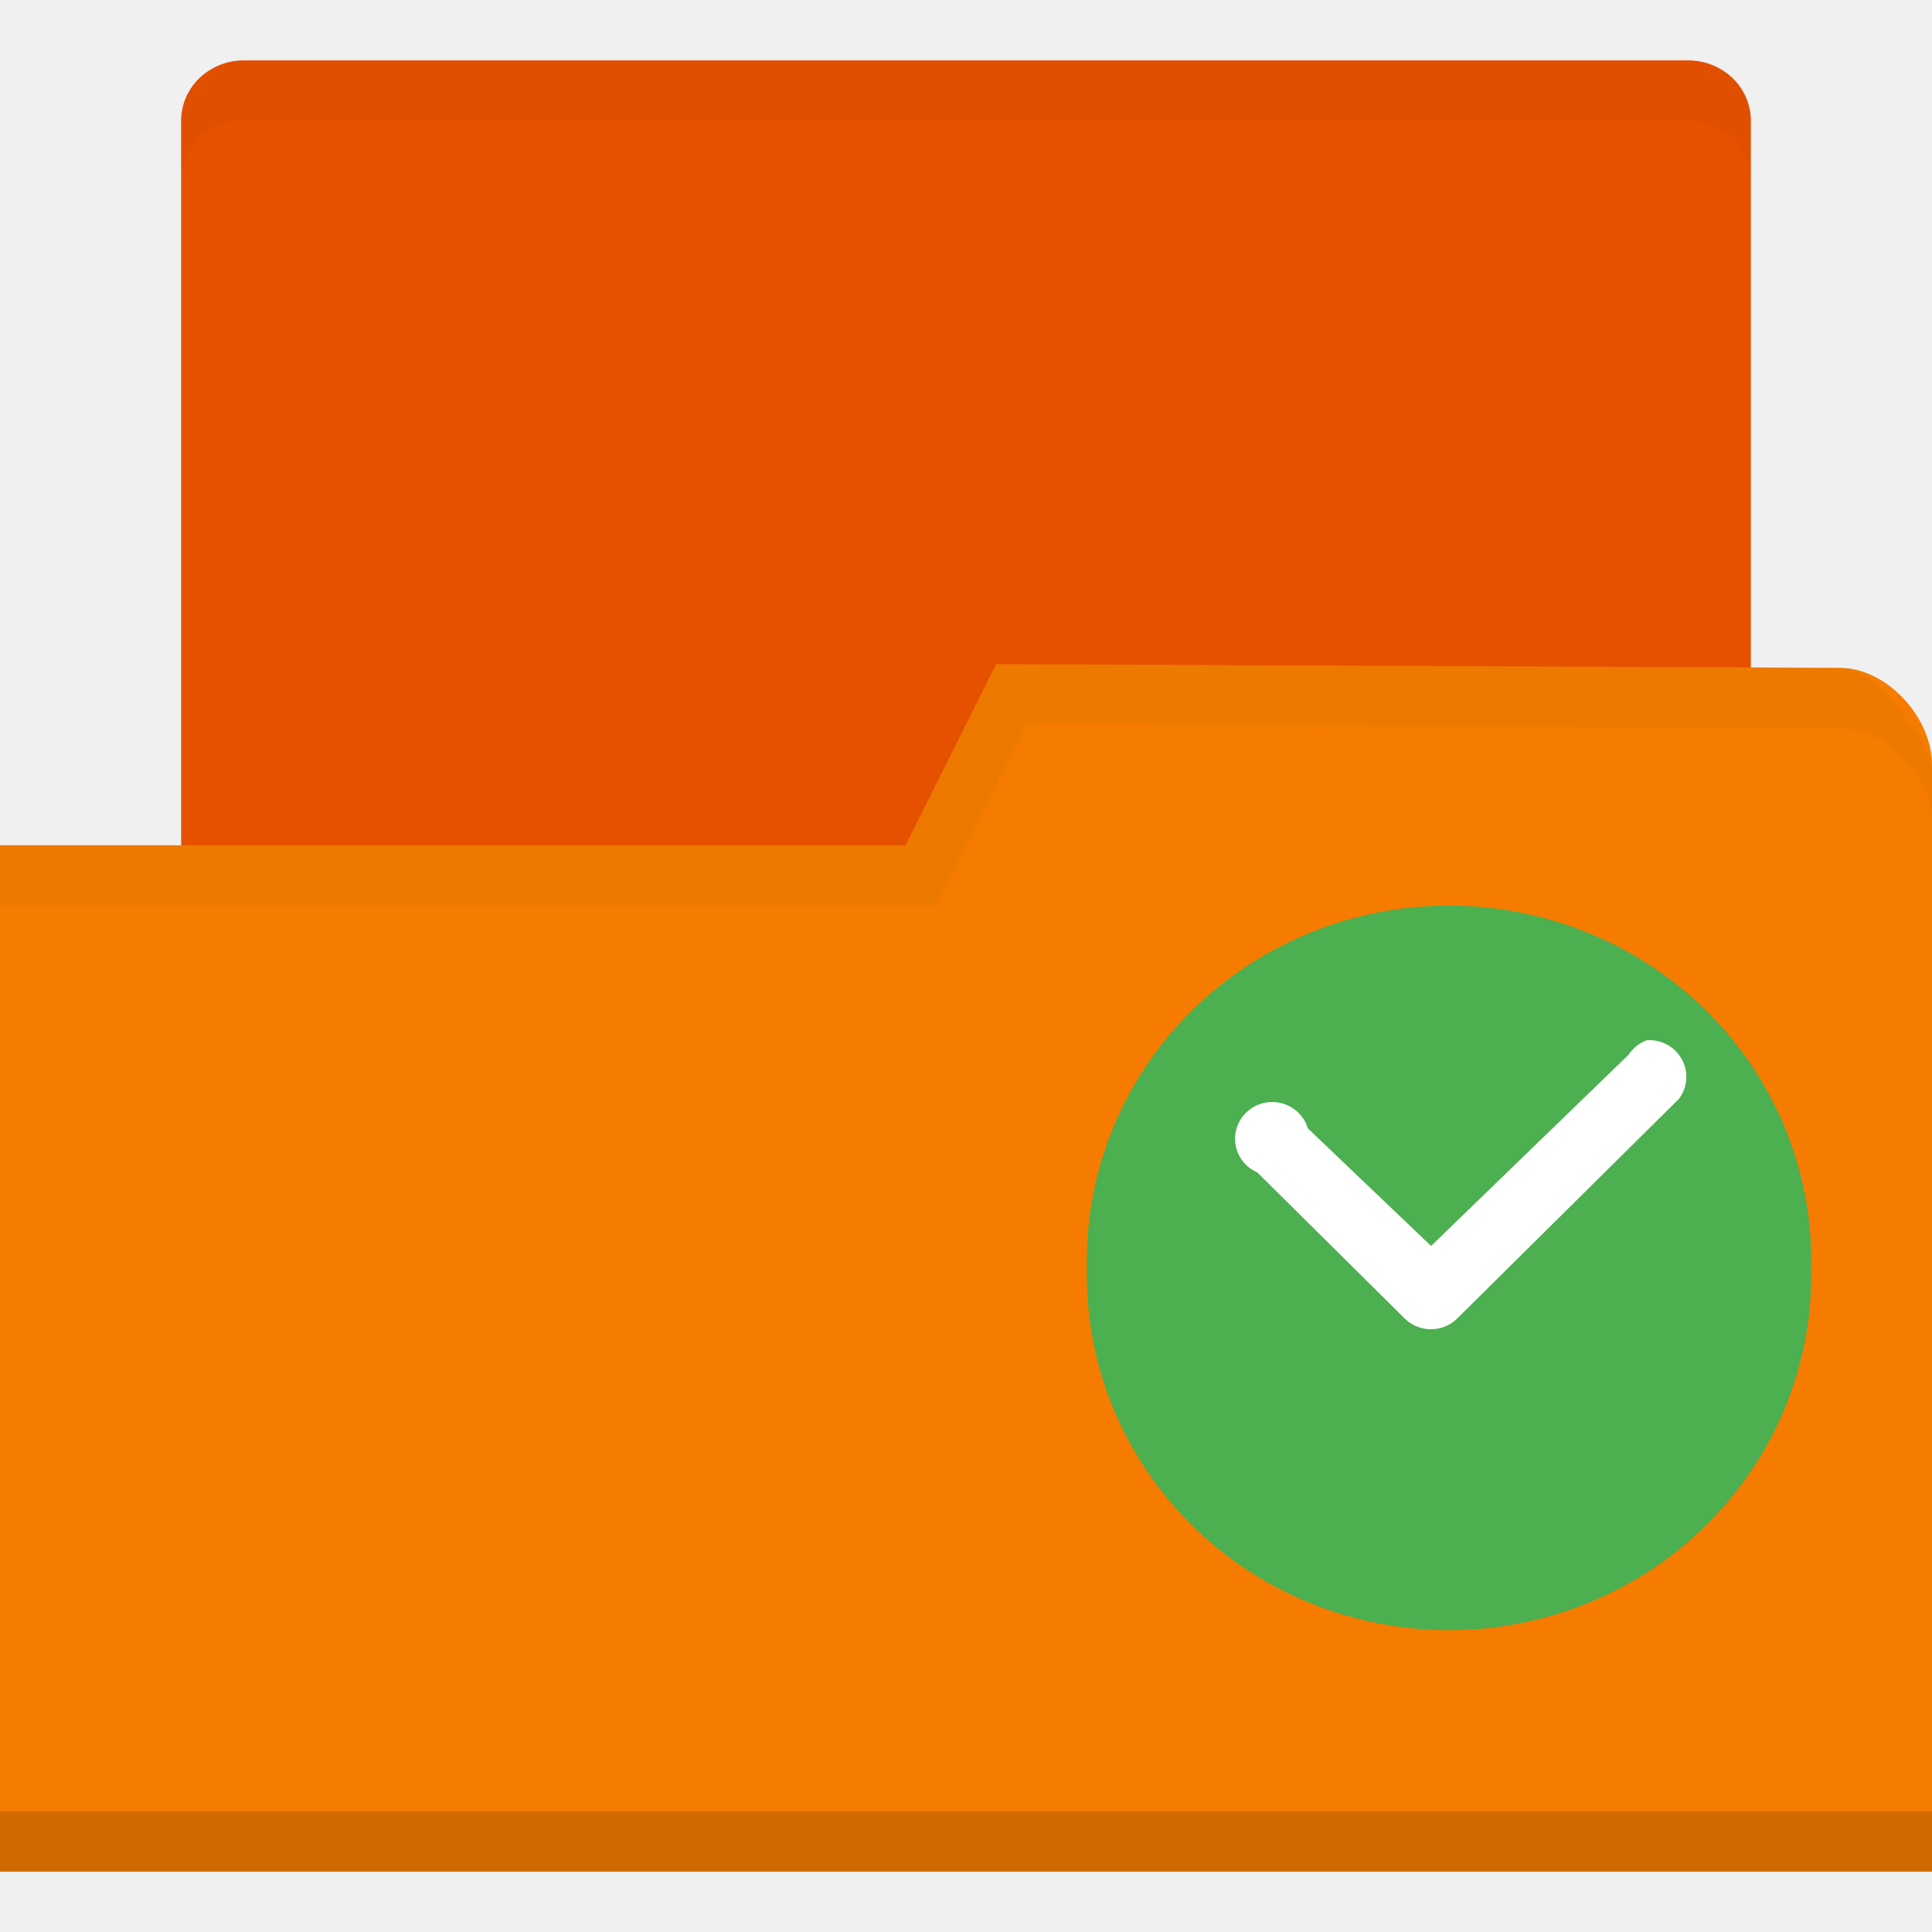
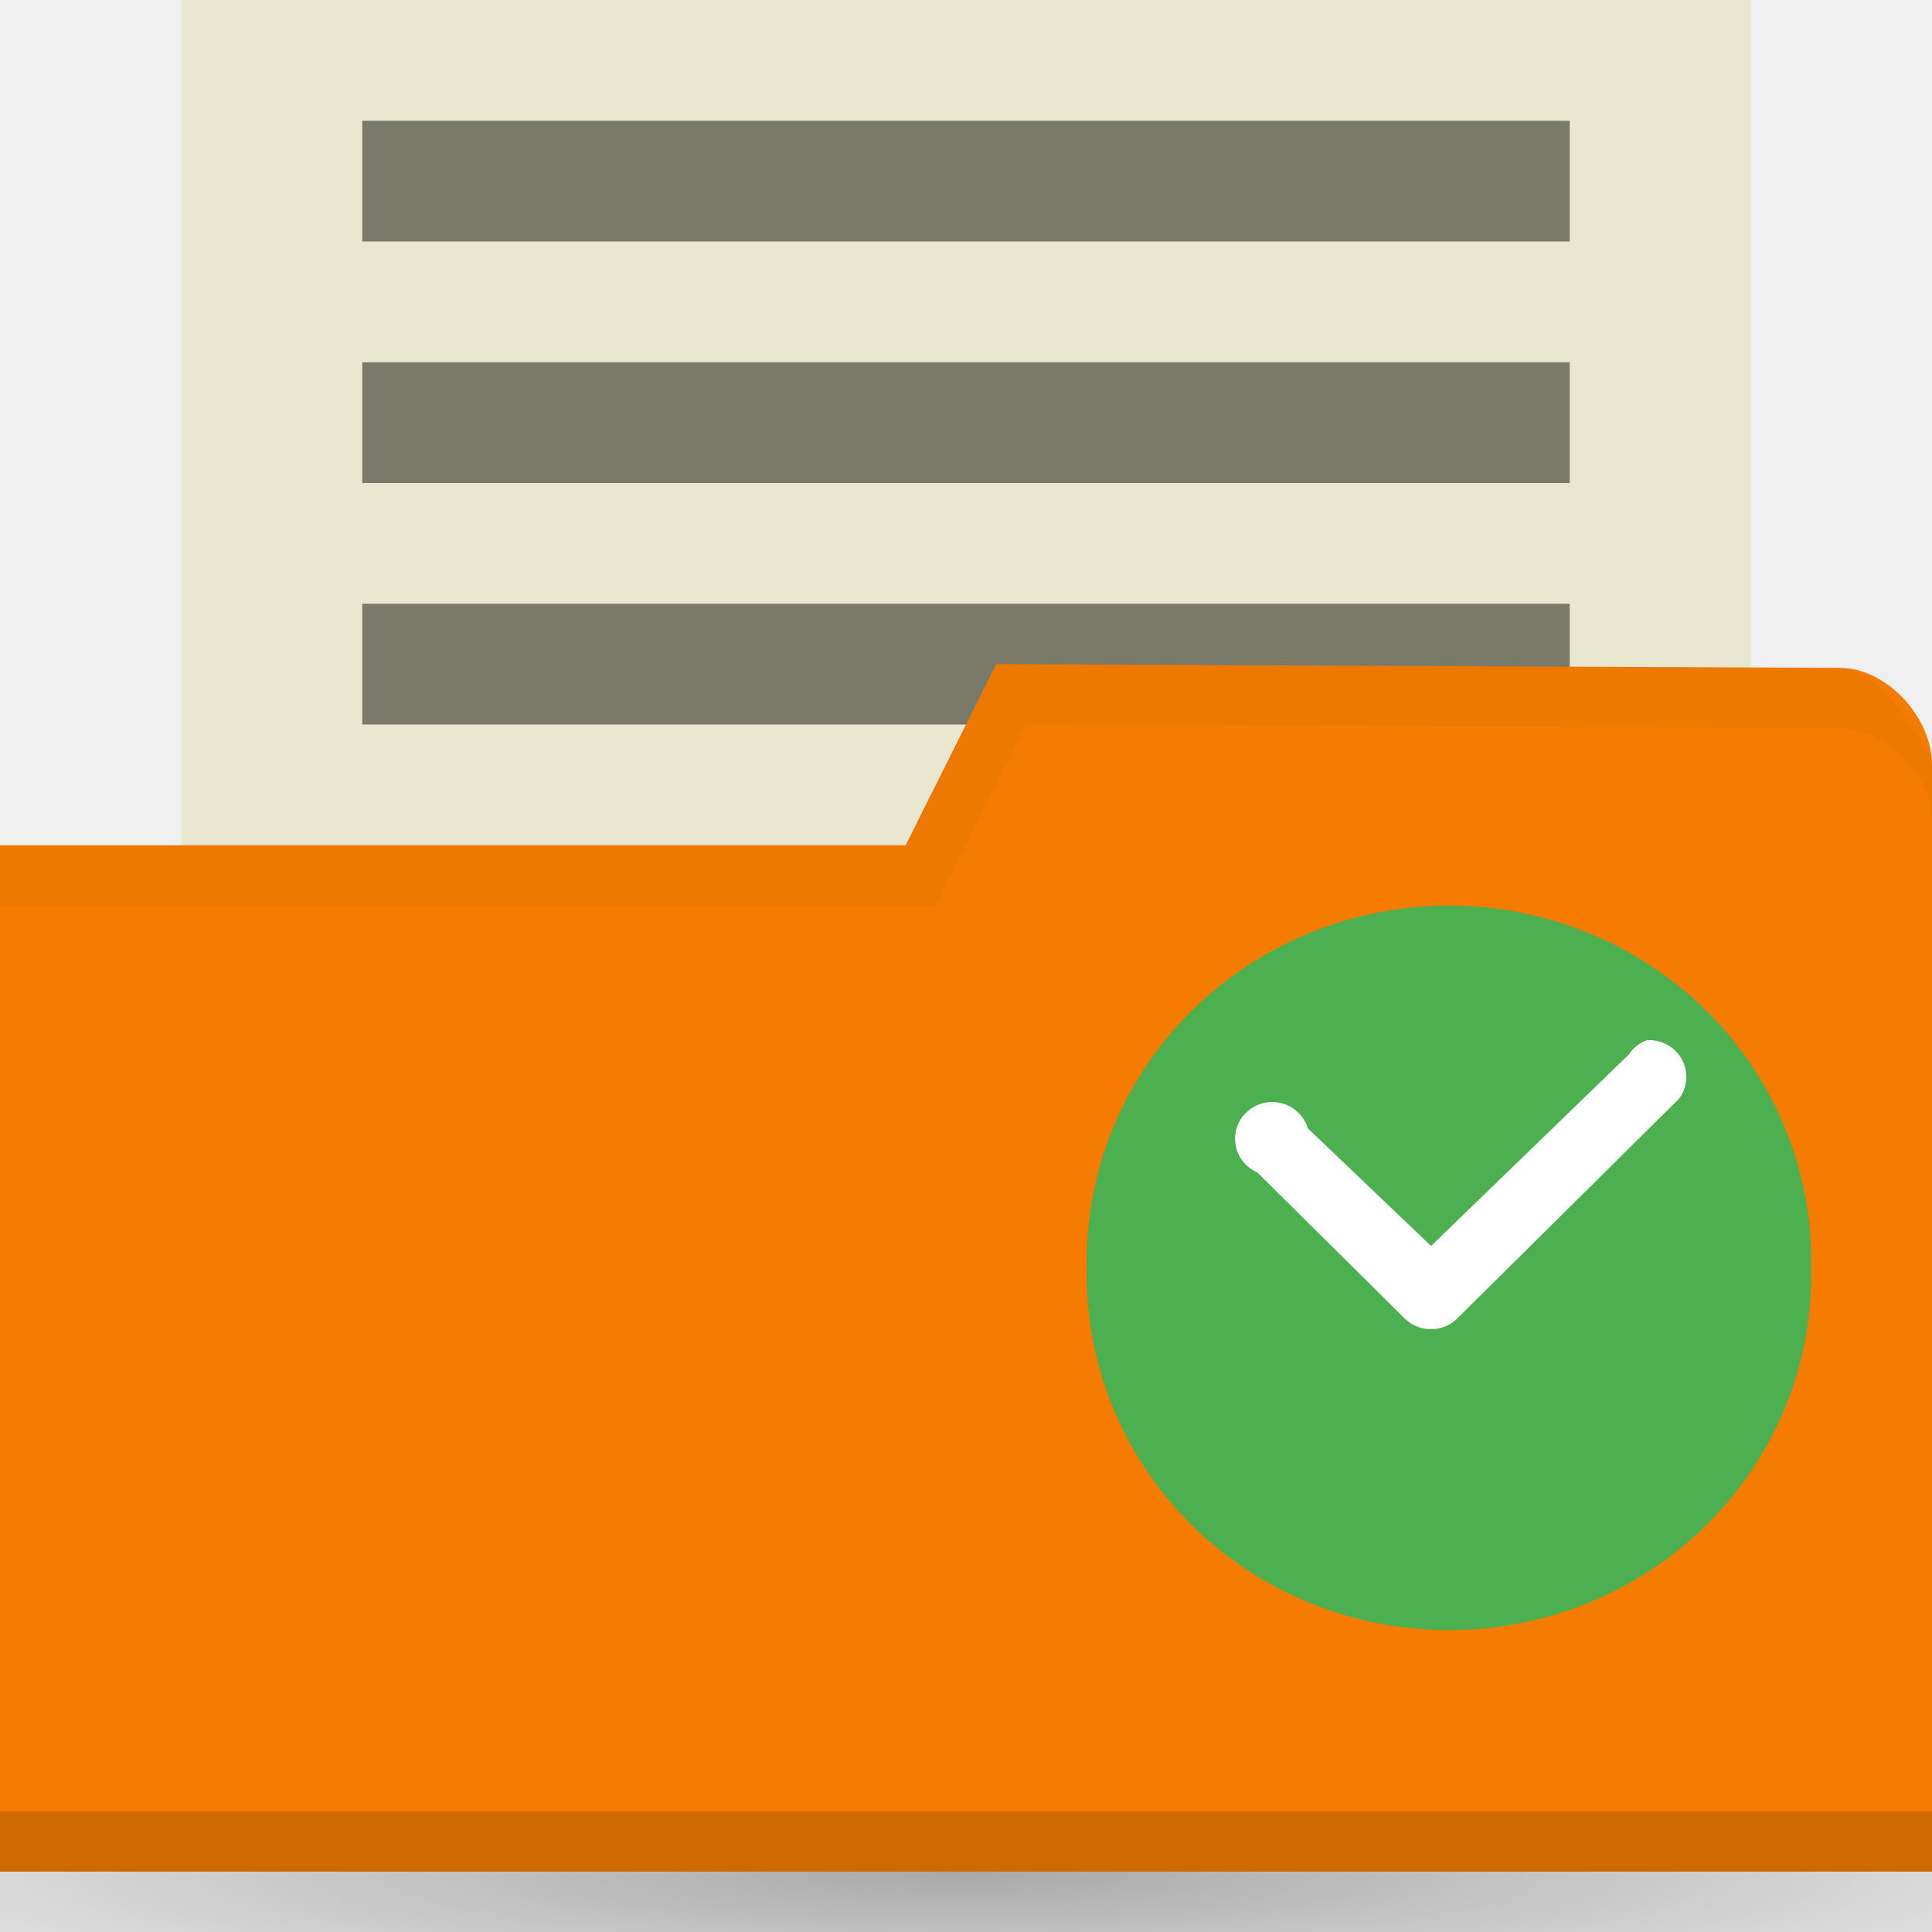
<svg xmlns="http://www.w3.org/2000/svg" xmlns:xlink="http://www.w3.org/1999/xlink" width="32" height="32" id="svg2" version="1.1">
  <defs id="defs4">
    <radialGradient gradientUnits="userSpaceOnUse" gradientTransform="matrix(1,0,0,0.1044776,0,50.59701)" r="33.5" fy="56.5" fx="32.5" cy="56.5" cx="32.5" id="radialGradient3964" xlink:href="#linearGradient3958" />
    <linearGradient id="linearGradient3958">
      <stop id="stop3960" offset="0" style="stop-color:#000000;stop-opacity:1;" />
      <stop id="stop3962" offset="1" style="stop-color:#000000;stop-opacity:0;" />
    </linearGradient>
+     <radialGradient r="33.5" fy="56.5" fx="32.5" cy="56.5" cx="32.5" gradientTransform="matrix(1,0,0,0.1044776,0,50.59701)" gradientUnits="userSpaceOnUse" id="radialGradient3981" xlink:href="#linearGradient3958" />
+     <radialGradient xlink:href="#linearGradient3958" id="radialGradient3964-7" cx="32.5" cy="56.5" fx="32.5" fy="56.5" r="33.5" gradientTransform="matrix(1,0,0,0.1044776,0,50.59701)" gradientUnits="userSpaceOnUse" />
+     <radialGradient gradientUnits="userSpaceOnUse" gradientTransform="matrix(1,0,0,0.1044776,0,50.59701)" r="33.5" fy="56.5" fx="32.5" cy="56.5" cx="32.5" id="radialGradient3964-6" xlink:href="#linearGradient3958" />
+     <radialGradient xlink:href="#linearGradient3958" id="radialGradient3031" gradientUnits="userSpaceOnUse" gradientTransform="matrix(0.7164179,0,0,0.08955224,-7.283582,1046.303)" cx="32.5" cy="56.5" fx="32.5" fy="56.5" r="33.5" />
  </defs>
  <g id="layer1" transform="translate(0,-1020.362)">
-     <rect style="fill:#e65100;fill-opacity:1;stroke:none" id="rect3048" width="26" height="18" x="3" y="1021.362" rx="1.04" ry="1" />
-     <path style="fill:#f57c00;fill-opacity:1;stroke:none" d="m 32,1033.034 0,18.328 -32,0 0,-17 15,0 1.5,-3 13.976,0.062 c 0.762,0 1.524,0.805 1.524,1.61 z" id="rect2987" />
-     <path id="path3794" d="m 0,1050.362 0,1 32,0 0,-1 z" style="opacity:0.15;fill:#000000;fill-opacity:1;stroke:none" />
-     <path style="opacity:0.03;fill:#000000;fill-opacity:1;stroke:none" d="m 16.5,1031.362 -1.5,3 -15,0 0,1 15.5,0 1.5,-3 13.469,0.062 c 0.762,0 1.531,0.767 1.531,1.531 l 0,-1 c 0,0 -0.769,-1.531 -1.531,-1.531 z" id="path3015" />
-     <path style="opacity:0.03;fill:#000000;fill-opacity:1;stroke:none" d="m 4,1021.362 c -0.554,0 -1,0.446 -1,1 l 0,1 c 0,-0.554 0.446,-1 1,-1 l 24,0 c 0.554,0 1,0.446 1,1 l 0,-1 c 0,-0.554 -0.446,-1 -1,-1 z" id="rect3818" />
+     <ellipse ry="3" rx="24" cy="1051.362" cx="16" style="opacity:0.3;fill:url(#radialGradient3031);fill-opacity:1;stroke:none" id="path3956" />
+     <rect style="fill:#eae7d1;fill-opacity:1;stroke:none" id="rect3048" width="26" height="19" x="3" y="1020.362" />
+     <rect style="fill:#7a7a68;fill-opacity:1;stroke:none" id="rect3794" width="20" height="2" x="6" y="1022.362" />
+     <rect y="1026.362" x="6" height="2" width="20" id="rect3912" style="fill:#7a7a68;fill-opacity:1;stroke:none" />
+     <rect style="fill:#7a7a68;fill-opacity:1;stroke:none" id="rect3914" width="20" height="2" x="6" y="1030.362" />
+     <path style="fill:#f57c00;fill-opacity:1;stroke:none" d="m 32,1033.034 0,18.328 -32,0 0,-17 15,0 1.5,-3 13.976,0.062 c 0.762,0 1.524,0.805 1.524,1.61 z" id="rect2987-7" />
+     <path id="path3794-5" d="m 4.555835e-7,1050.362 0,1 32,0 0,-1 z" style="opacity:0.15;fill:#000000;fill-opacity:1;stroke:none" />
+     <path style="opacity:0.03;fill:#000000;fill-opacity:1;stroke:none" d="m 16.5,1031.362 -1.5,3 -15,0 0,1 15.5,0 1.5,-3 13.469,0.062 c 0.762,0 1.531,0.767 1.531,1.531 l 0,-1 c 0,0 -0.769,-1.531 -1.531,-1.531 z" id="path3015-2" />
    <path style="fill:#4caf50;fill-opacity:1;fill-rule:evenodd" d="m 29.999,1041.362 c 0.044,2.128 -1.09,4.115 -2.963,5.193 -1.875,1.077 -4.197,1.077 -6.071,0 -1.874,-1.078 -3.007,-3.065 -2.963,-5.193 -0.044,-2.128 1.09,-4.115 2.963,-5.192 1.874,-1.078 4.195,-1.078 6.071,0 1.874,1.077 3.007,3.063 2.963,5.192 z" id="path2993" />
    <path style="fill:#ffffff" d="m 27.281,1037.59 c -0.127,0.045 -0.234,0.13 -0.308,0.243 l -3.27,3.166 -2.041,-1.948 c -0.082,-0.271 -0.338,-0.45 -0.623,-0.435 -0.284,0.014 -0.522,0.221 -0.573,0.5 -0.05,0.277 0.098,0.552 0.359,0.665 l 2.458,2.436 c 0.236,0.215 0.601,0.215 0.836,0 l 3.689,-3.654 c 0.144,-0.189 0.164,-0.445 0.05,-0.653 -0.114,-0.21 -0.34,-0.334 -0.579,-0.319 z" id="path2995" />
  </g>
</svg>
